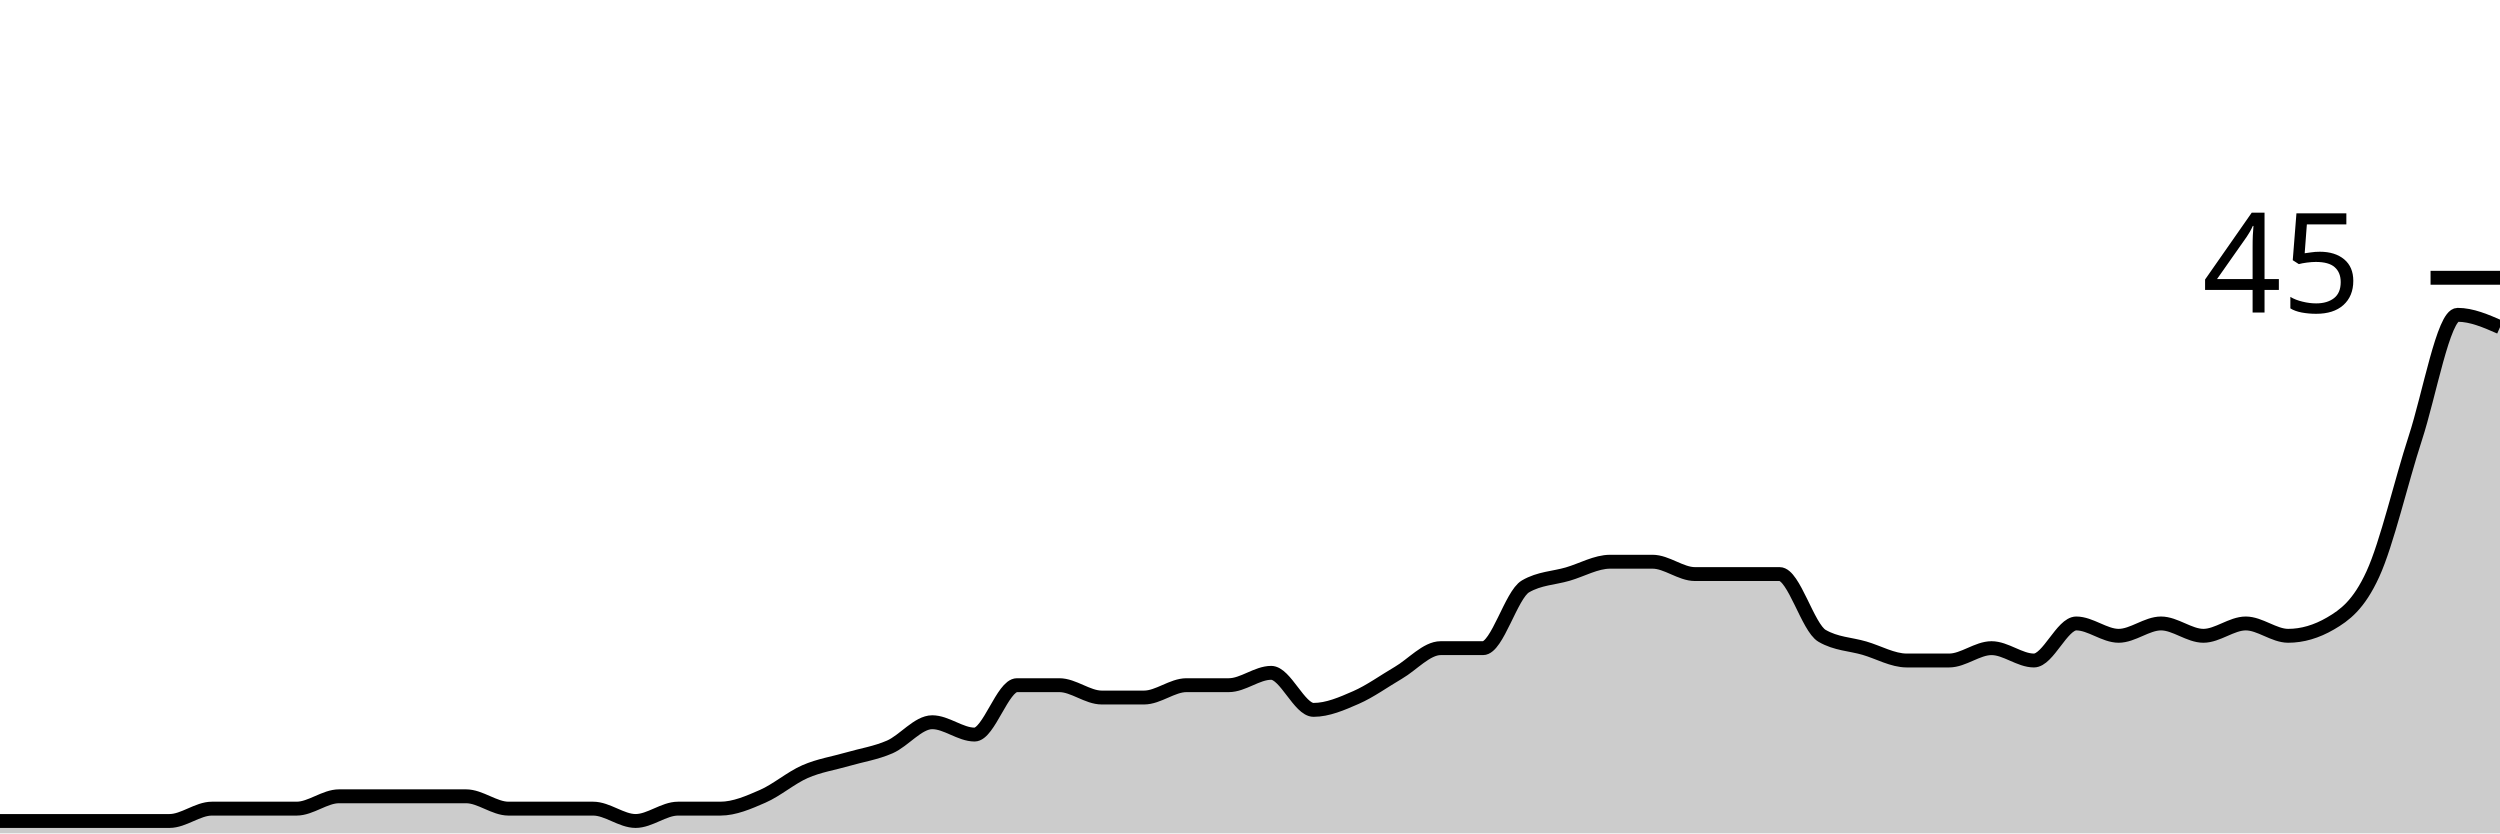
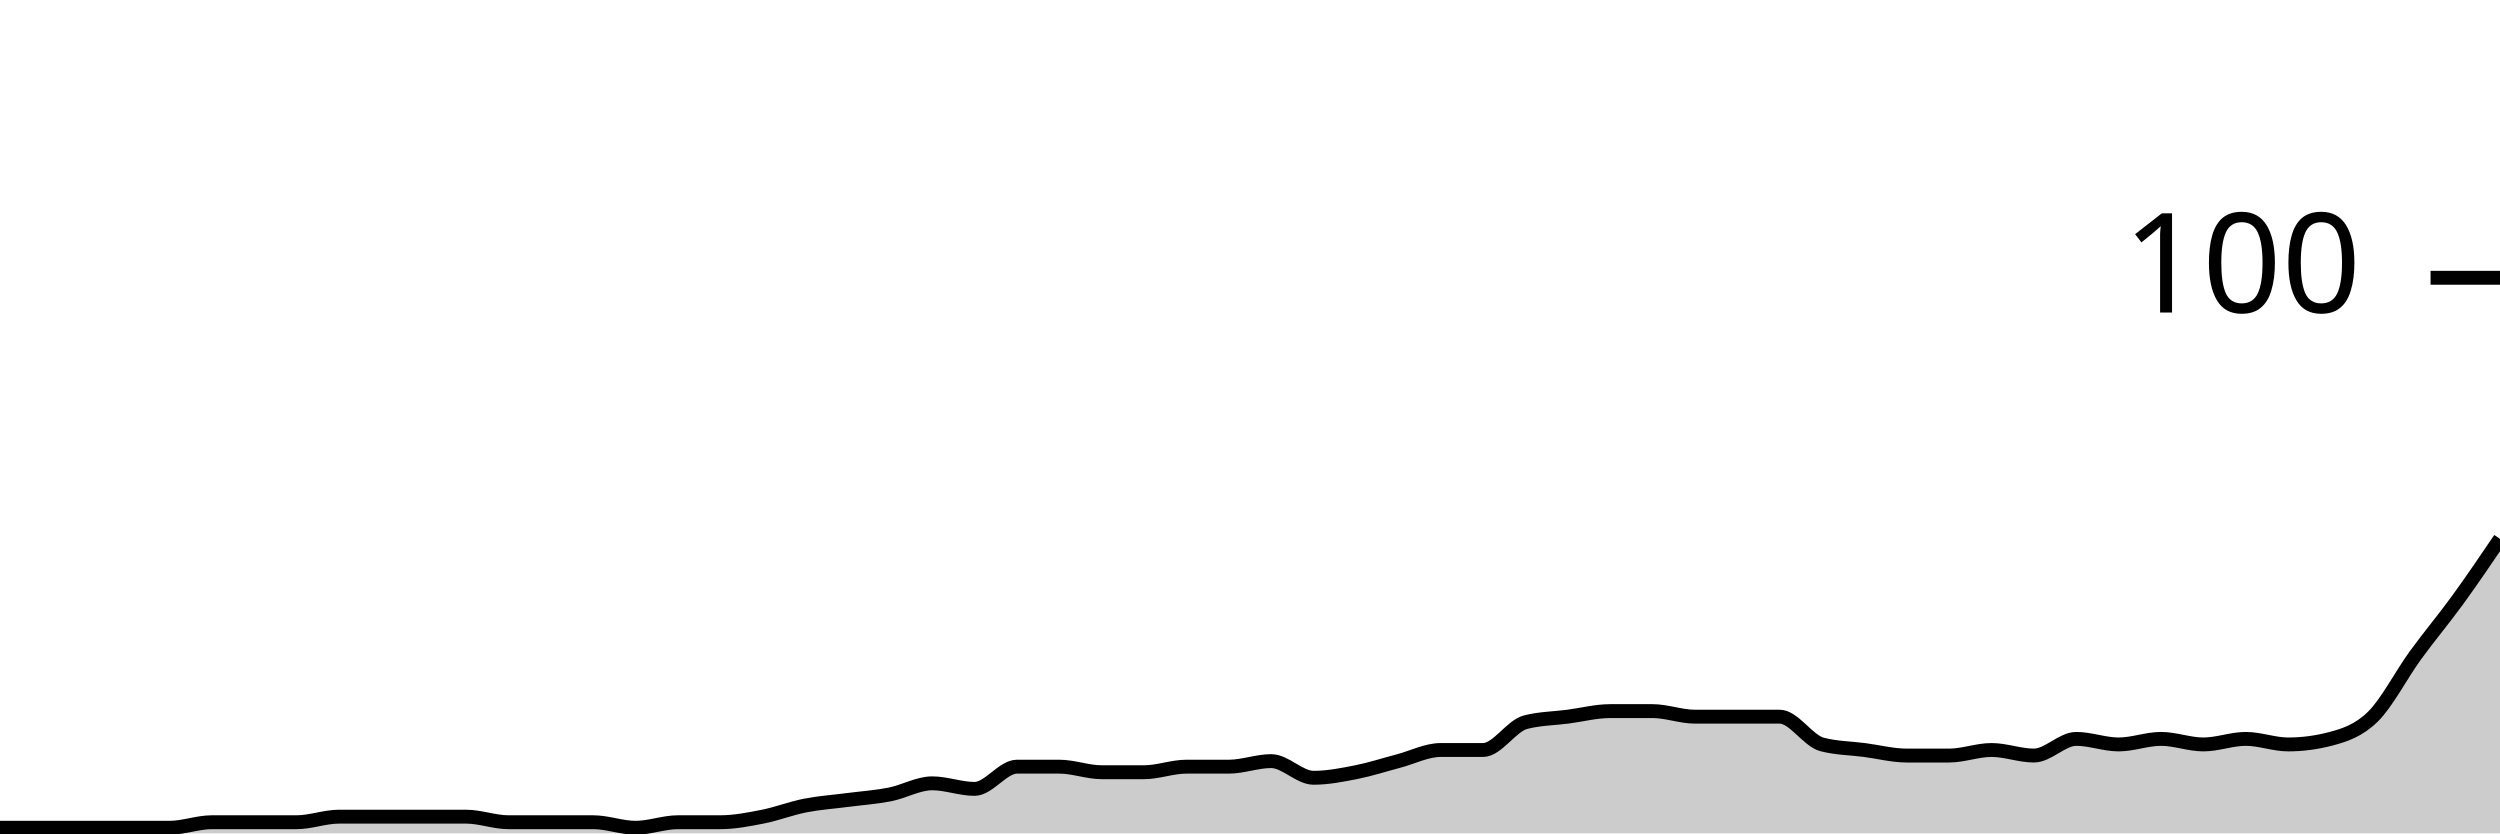
<svg xmlns="http://www.w3.org/2000/svg" viewBox="0 0 180 60">
  <g transform="translate(0,20)">
-     <path class="area" fill="rgba(0, 0, 0, 0.2)" d="M0,39.111C1.017,39.111,2.034,39.111,3.051,39.111C4.068,39.111,5.085,39.111,6.102,39.111C7.119,39.111,8.136,39.111,9.153,39.111C10.169,39.111,11.186,39.111,12.203,39.111C13.22,39.111,14.237,38.222,15.254,38.222C16.271,38.222,17.288,38.222,18.305,38.222C19.322,38.222,20.339,38.222,21.356,38.222C22.373,38.222,23.39,37.333,24.407,37.333C25.424,37.333,26.441,37.333,27.458,37.333C28.475,37.333,29.492,37.333,30.508,37.333C31.525,37.333,32.542,37.333,33.559,37.333C34.576,37.333,35.593,38.222,36.61,38.222C37.627,38.222,38.644,38.222,39.661,38.222C40.678,38.222,41.695,38.222,42.712,38.222C43.729,38.222,44.746,39.111,45.763,39.111C46.78,39.111,47.797,38.222,48.814,38.222C49.831,38.222,50.847,38.222,51.864,38.222C52.881,38.222,53.898,37.778,54.915,37.333C55.932,36.889,56.949,36,57.966,35.556C58.983,35.111,60,34.963,61.017,34.667C62.034,34.37,63.051,34.222,64.068,33.778C65.085,33.333,66.102,32,67.119,32C68.136,32,69.153,32.889,70.169,32.889C71.186,32.889,72.203,29.333,73.22,29.333C74.237,29.333,75.254,29.333,76.271,29.333C77.288,29.333,78.305,30.222,79.322,30.222C80.339,30.222,81.356,30.222,82.373,30.222C83.39,30.222,84.407,29.333,85.424,29.333C86.441,29.333,87.458,29.333,88.475,29.333C89.492,29.333,90.508,28.444,91.525,28.444C92.542,28.444,93.559,31.111,94.576,31.111C95.593,31.111,96.61,30.667,97.627,30.222C98.644,29.778,99.661,29.037,100.678,28.444C101.695,27.852,102.712,26.667,103.729,26.667C104.746,26.667,105.763,26.667,106.78,26.667C107.797,26.667,108.814,22.815,109.831,22.222C110.847,21.63,111.864,21.63,112.881,21.333C113.898,21.037,114.915,20.444,115.932,20.444C116.949,20.444,117.966,20.444,118.983,20.444C120,20.444,121.017,21.333,122.034,21.333C123.051,21.333,124.068,21.333,125.085,21.333C126.102,21.333,127.119,21.333,128.136,21.333C129.153,21.333,130.169,25.185,131.186,25.778C132.203,26.37,133.22,26.37,134.237,26.667C135.254,26.963,136.271,27.556,137.288,27.556C138.305,27.556,139.322,27.556,140.339,27.556C141.356,27.556,142.373,26.667,143.39,26.667C144.407,26.667,145.424,27.556,146.441,27.556C147.458,27.556,148.475,24.889,149.492,24.889C150.508,24.889,151.525,25.778,152.542,25.778C153.559,25.778,154.576,24.889,155.593,24.889C156.61,24.889,157.627,25.778,158.644,25.778C159.661,25.778,160.678,24.889,161.695,24.889C162.712,24.889,163.729,25.778,164.746,25.778C165.763,25.778,166.78,25.481,167.797,24.889C168.814,24.296,169.831,23.556,170.847,21.333C171.864,19.111,172.881,14.667,173.898,11.556C174.915,8.444,175.932,2.667,176.949,2.667C177.966,2.667,178.983,3.111,180,3.556L180,40C178.983,40,177.966,40,176.949,40C175.932,40,174.915,40,173.898,40C172.881,40,171.864,40,170.847,40C169.831,40,168.814,40,167.797,40C166.78,40,165.763,40,164.746,40C163.729,40,162.712,40,161.695,40C160.678,40,159.661,40,158.644,40C157.627,40,156.61,40,155.593,40C154.576,40,153.559,40,152.542,40C151.525,40,150.508,40,149.492,40C148.475,40,147.458,40,146.441,40C145.424,40,144.407,40,143.39,40C142.373,40,141.356,40,140.339,40C139.322,40,138.305,40,137.288,40C136.271,40,135.254,40,134.237,40C133.22,40,132.203,40,131.186,40C130.169,40,129.153,40,128.136,40C127.119,40,126.102,40,125.085,40C124.068,40,123.051,40,122.034,40C121.017,40,120,40,118.983,40C117.966,40,116.949,40,115.932,40C114.915,40,113.898,40,112.881,40C111.864,40,110.847,40,109.831,40C108.814,40,107.797,40,106.78,40C105.763,40,104.746,40,103.729,40C102.712,40,101.695,40,100.678,40C99.661,40,98.644,40,97.627,40C96.61,40,95.593,40,94.576,40C93.559,40,92.542,40,91.525,40C90.508,40,89.492,40,88.475,40C87.458,40,86.441,40,85.424,40C84.407,40,83.39,40,82.373,40C81.356,40,80.339,40,79.322,40C78.305,40,77.288,40,76.271,40C75.254,40,74.237,40,73.22,40C72.203,40,71.186,40,70.169,40C69.153,40,68.136,40,67.119,40C66.102,40,65.085,40,64.068,40C63.051,40,62.034,40,61.017,40C60,40,58.983,40,57.966,40C56.949,40,55.932,40,54.915,40C53.898,40,52.881,40,51.864,40C50.847,40,49.831,40,48.814,40C47.797,40,46.78,40,45.763,40C44.746,40,43.729,40,42.712,40C41.695,40,40.678,40,39.661,40C38.644,40,37.627,40,36.61,40C35.593,40,34.576,40,33.559,40C32.542,40,31.525,40,30.508,40C29.492,40,28.475,40,27.458,40C26.441,40,25.424,40,24.407,40C23.39,40,22.373,40,21.356,40C20.339,40,19.322,40,18.305,40C17.288,40,16.271,40,15.254,40C14.237,40,13.22,40,12.203,40C11.186,40,10.169,40,9.153,40C8.136,40,7.119,40,6.102,40C5.085,40,4.068,40,3.051,40C2.034,40,1.017,40,0,40Z" />
-     <path class="line" stroke="black" fill="none" d="M0,39.111C1.017,39.111,2.034,39.111,3.051,39.111C4.068,39.111,5.085,39.111,6.102,39.111C7.119,39.111,8.136,39.111,9.153,39.111C10.169,39.111,11.186,39.111,12.203,39.111C13.22,39.111,14.237,38.222,15.254,38.222C16.271,38.222,17.288,38.222,18.305,38.222C19.322,38.222,20.339,38.222,21.356,38.222C22.373,38.222,23.39,37.333,24.407,37.333C25.424,37.333,26.441,37.333,27.458,37.333C28.475,37.333,29.492,37.333,30.508,37.333C31.525,37.333,32.542,37.333,33.559,37.333C34.576,37.333,35.593,38.222,36.61,38.222C37.627,38.222,38.644,38.222,39.661,38.222C40.678,38.222,41.695,38.222,42.712,38.222C43.729,38.222,44.746,39.111,45.763,39.111C46.78,39.111,47.797,38.222,48.814,38.222C49.831,38.222,50.847,38.222,51.864,38.222C52.881,38.222,53.898,37.778,54.915,37.333C55.932,36.889,56.949,36,57.966,35.556C58.983,35.111,60,34.963,61.017,34.667C62.034,34.37,63.051,34.222,64.068,33.778C65.085,33.333,66.102,32,67.119,32C68.136,32,69.153,32.889,70.169,32.889C71.186,32.889,72.203,29.333,73.22,29.333C74.237,29.333,75.254,29.333,76.271,29.333C77.288,29.333,78.305,30.222,79.322,30.222C80.339,30.222,81.356,30.222,82.373,30.222C83.39,30.222,84.407,29.333,85.424,29.333C86.441,29.333,87.458,29.333,88.475,29.333C89.492,29.333,90.508,28.444,91.525,28.444C92.542,28.444,93.559,31.111,94.576,31.111C95.593,31.111,96.61,30.667,97.627,30.222C98.644,29.778,99.661,29.037,100.678,28.444C101.695,27.852,102.712,26.667,103.729,26.667C104.746,26.667,105.763,26.667,106.78,26.667C107.797,26.667,108.814,22.815,109.831,22.222C110.847,21.63,111.864,21.63,112.881,21.333C113.898,21.037,114.915,20.444,115.932,20.444C116.949,20.444,117.966,20.444,118.983,20.444C120,20.444,121.017,21.333,122.034,21.333C123.051,21.333,124.068,21.333,125.085,21.333C126.102,21.333,127.119,21.333,128.136,21.333C129.153,21.333,130.169,25.185,131.186,25.778C132.203,26.37,133.22,26.37,134.237,26.667C135.254,26.963,136.271,27.556,137.288,27.556C138.305,27.556,139.322,27.556,140.339,27.556C141.356,27.556,142.373,26.667,143.39,26.667C144.407,26.667,145.424,27.556,146.441,27.556C147.458,27.556,148.475,24.889,149.492,24.889C150.508,24.889,151.525,25.778,152.542,25.778C153.559,25.778,154.576,24.889,155.593,24.889C156.61,24.889,157.627,25.778,158.644,25.778C159.661,25.778,160.678,24.889,161.695,24.889C162.712,24.889,163.729,25.778,164.746,25.778C165.763,25.778,166.78,25.481,167.797,24.889C168.814,24.296,169.831,23.556,170.847,21.333C171.864,19.111,172.881,14.667,173.898,11.556C174.915,8.444,175.932,2.667,176.949,2.667C177.966,2.667,178.983,3.111,180,3.556" />
+     <path class="area" fill="rgba(0, 0, 0, 0.2)" d="M0,39.6C1.017,39.6,2.034,39.6,3.051,39.6C4.068,39.6,5.085,39.6,6.102,39.6C7.119,39.6,8.136,39.6,9.153,39.6C10.169,39.6,11.186,39.6,12.203,39.6C13.22,39.6,14.237,39.2,15.254,39.2C16.271,39.2,17.288,39.2,18.305,39.2C19.322,39.2,20.339,39.2,21.356,39.2C22.373,39.2,23.39,38.8,24.407,38.8C25.424,38.8,26.441,38.8,27.458,38.8C28.475,38.8,29.492,38.8,30.508,38.8C31.525,38.8,32.542,38.8,33.559,38.8C34.576,38.8,35.593,39.2,36.61,39.2C37.627,39.2,38.644,39.2,39.661,39.2C40.678,39.2,41.695,39.2,42.712,39.2C43.729,39.2,44.746,39.6,45.763,39.6C46.78,39.6,47.797,39.2,48.814,39.2C49.831,39.2,50.847,39.2,51.864,39.2C52.881,39.2,53.898,39,54.915,38.8C55.932,38.6,56.949,38.2,57.966,38C58.983,37.8,60,37.733,61.017,37.6C62.034,37.467,63.051,37.4,64.068,37.2C65.085,37,66.102,36.4,67.119,36.4C68.136,36.4,69.153,36.8,70.169,36.8C71.186,36.8,72.203,35.2,73.22,35.2C74.237,35.2,75.254,35.2,76.271,35.2C77.288,35.2,78.305,35.6,79.322,35.6C80.339,35.6,81.356,35.6,82.373,35.6C83.39,35.6,84.407,35.2,85.424,35.2C86.441,35.2,87.458,35.2,88.475,35.2C89.492,35.2,90.508,34.8,91.525,34.8C92.542,34.8,93.559,36,94.576,36C95.593,36,96.61,35.8,97.627,35.6C98.644,35.4,99.661,35.067,100.678,34.8C101.695,34.533,102.712,34,103.729,34C104.746,34,105.763,34,106.78,34C107.797,34,108.814,32.267,109.831,32C110.847,31.733,111.864,31.733,112.881,31.6C113.898,31.467,114.915,31.2,115.932,31.2C116.949,31.2,117.966,31.2,118.983,31.2C120,31.2,121.017,31.6,122.034,31.6C123.051,31.6,124.068,31.6,125.085,31.6C126.102,31.6,127.119,31.6,128.136,31.6C129.153,31.6,130.169,33.333,131.186,33.6C132.203,33.867,133.22,33.867,134.237,34C135.254,34.133,136.271,34.4,137.288,34.4C138.305,34.4,139.322,34.4,140.339,34.4C141.356,34.4,142.373,34,143.39,34C144.407,34,145.424,34.4,146.441,34.4C147.458,34.4,148.475,33.2,149.492,33.2C150.508,33.2,151.525,33.6,152.542,33.6C153.559,33.6,154.576,33.2,155.593,33.2C156.61,33.2,157.627,33.6,158.644,33.6C159.661,33.6,160.678,33.2,161.695,33.2C162.712,33.2,163.729,33.6,164.746,33.6C165.763,33.6,166.78,33.467,167.797,33.2C168.814,32.933,169.831,32.6,170.847,31.6C171.864,30.6,172.881,28.6,173.898,27.2C174.915,25.8,175.932,24.6,176.949,23.2C177.966,21.8,178.983,20.3,180,18.8L180,40C178.983,40,177.966,40,176.949,40C175.932,40,174.915,40,173.898,40C172.881,40,171.864,40,170.847,40C169.831,40,168.814,40,167.797,40C166.78,40,165.763,40,164.746,40C163.729,40,162.712,40,161.695,40C160.678,40,159.661,40,158.644,40C157.627,40,156.61,40,155.593,40C154.576,40,153.559,40,152.542,40C151.525,40,150.508,40,149.492,40C148.475,40,147.458,40,146.441,40C145.424,40,144.407,40,143.39,40C142.373,40,141.356,40,140.339,40C139.322,40,138.305,40,137.288,40C136.271,40,135.254,40,134.237,40C133.22,40,132.203,40,131.186,40C130.169,40,129.153,40,128.136,40C127.119,40,126.102,40,125.085,40C124.068,40,123.051,40,122.034,40C121.017,40,120,40,118.983,40C117.966,40,116.949,40,115.932,40C114.915,40,113.898,40,112.881,40C111.864,40,110.847,40,109.831,40C108.814,40,107.797,40,106.78,40C105.763,40,104.746,40,103.729,40C102.712,40,101.695,40,100.678,40C99.661,40,98.644,40,97.627,40C96.61,40,95.593,40,94.576,40C93.559,40,92.542,40,91.525,40C90.508,40,89.492,40,88.475,40C87.458,40,86.441,40,85.424,40C84.407,40,83.39,40,82.373,40C81.356,40,80.339,40,79.322,40C78.305,40,77.288,40,76.271,40C75.254,40,74.237,40,73.22,40C72.203,40,71.186,40,70.169,40C69.153,40,68.136,40,67.119,40C66.102,40,65.085,40,64.068,40C63.051,40,62.034,40,61.017,40C60,40,58.983,40,57.966,40C56.949,40,55.932,40,54.915,40C53.898,40,52.881,40,51.864,40C50.847,40,49.831,40,48.814,40C47.797,40,46.78,40,45.763,40C44.746,40,43.729,40,42.712,40C41.695,40,40.678,40,39.661,40C38.644,40,37.627,40,36.61,40C35.593,40,34.576,40,33.559,40C32.542,40,31.525,40,30.508,40C29.492,40,28.475,40,27.458,40C26.441,40,25.424,40,24.407,40C23.39,40,22.373,40,21.356,40C20.339,40,19.322,40,18.305,40C17.288,40,16.271,40,15.254,40C14.237,40,13.22,40,12.203,40C11.186,40,10.169,40,9.153,40C8.136,40,7.119,40,6.102,40C5.085,40,4.068,40,3.051,40C2.034,40,1.017,40,0,40Z" />
+     <path class="line" stroke="black" fill="none" d="M0,39.6C1.017,39.6,2.034,39.6,3.051,39.6C4.068,39.6,5.085,39.6,6.102,39.6C7.119,39.6,8.136,39.6,9.153,39.6C10.169,39.6,11.186,39.6,12.203,39.6C13.22,39.6,14.237,39.2,15.254,39.2C16.271,39.2,17.288,39.2,18.305,39.2C19.322,39.2,20.339,39.2,21.356,39.2C22.373,39.2,23.39,38.8,24.407,38.8C25.424,38.8,26.441,38.8,27.458,38.8C28.475,38.8,29.492,38.8,30.508,38.8C31.525,38.8,32.542,38.8,33.559,38.8C34.576,38.8,35.593,39.2,36.61,39.2C37.627,39.2,38.644,39.2,39.661,39.2C40.678,39.2,41.695,39.2,42.712,39.2C43.729,39.2,44.746,39.6,45.763,39.6C46.78,39.6,47.797,39.2,48.814,39.2C49.831,39.2,50.847,39.2,51.864,39.2C52.881,39.2,53.898,39,54.915,38.8C55.932,38.6,56.949,38.2,57.966,38C58.983,37.8,60,37.733,61.017,37.6C62.034,37.467,63.051,37.4,64.068,37.2C65.085,37,66.102,36.4,67.119,36.4C68.136,36.4,69.153,36.8,70.169,36.8C71.186,36.8,72.203,35.2,73.22,35.2C74.237,35.2,75.254,35.2,76.271,35.2C77.288,35.2,78.305,35.6,79.322,35.6C80.339,35.6,81.356,35.6,82.373,35.6C83.39,35.6,84.407,35.2,85.424,35.2C86.441,35.2,87.458,35.2,88.475,35.2C89.492,35.2,90.508,34.8,91.525,34.8C92.542,34.8,93.559,36,94.576,36C95.593,36,96.61,35.8,97.627,35.6C98.644,35.4,99.661,35.067,100.678,34.8C101.695,34.533,102.712,34,103.729,34C104.746,34,105.763,34,106.78,34C107.797,34,108.814,32.267,109.831,32C110.847,31.733,111.864,31.733,112.881,31.6C113.898,31.467,114.915,31.2,115.932,31.2C116.949,31.2,117.966,31.2,118.983,31.2C120,31.2,121.017,31.6,122.034,31.6C123.051,31.6,124.068,31.6,125.085,31.6C126.102,31.6,127.119,31.6,128.136,31.6C129.153,31.6,130.169,33.333,131.186,33.6C132.203,33.867,133.22,33.867,134.237,34C135.254,34.133,136.271,34.4,137.288,34.4C138.305,34.4,139.322,34.4,140.339,34.4C141.356,34.4,142.373,34,143.39,34C144.407,34,145.424,34.4,146.441,34.4C147.458,34.4,148.475,33.2,149.492,33.2C150.508,33.2,151.525,33.6,152.542,33.6C153.559,33.6,154.576,33.2,155.593,33.2C156.61,33.2,157.627,33.6,158.644,33.6C159.661,33.6,160.678,33.2,161.695,33.2C162.712,33.2,163.729,33.6,164.746,33.6C165.763,33.6,166.78,33.467,167.797,33.2C168.814,32.933,169.831,32.6,170.847,31.6C171.864,30.6,172.881,28.6,173.898,27.2C174.915,25.8,175.932,24.6,176.949,23.2C177.966,21.8,178.983,20.3,180,18.8" />
    <path class="axis-ceiling" stroke-width="1" stroke="black" fill="none" d="M175,0L180,0" />
-     <text class="axis-ceiling-label" font-family="sans-serif" text-anchor="end" font-size="10px" x="170" y="2.5">45</text>
+     <text class="axis-ceiling-label" font-family="sans-serif" text-anchor="end" font-size="10px" x="170" y="2.5">100</text>
  </g>
</svg>
